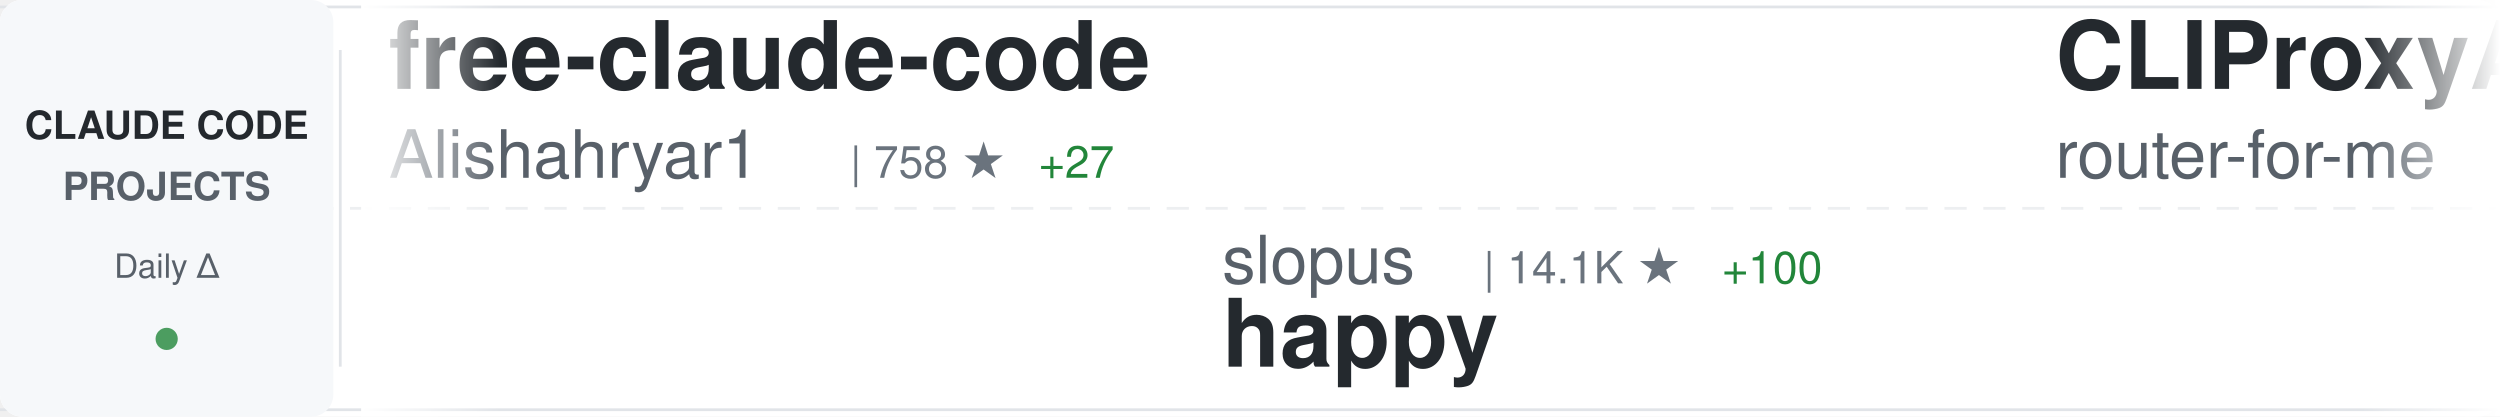
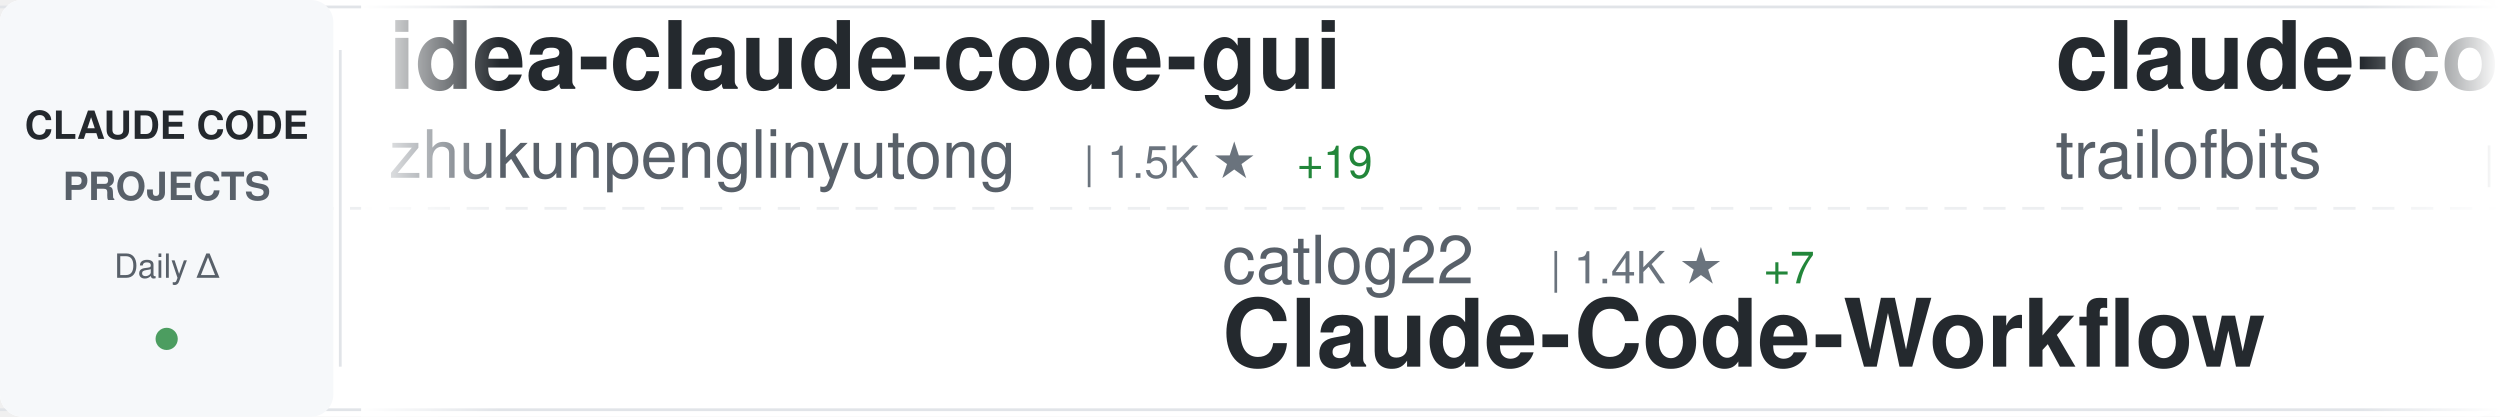
<svg xmlns="http://www.w3.org/2000/svg" width="900" height="150">
  <defs>
    <linearGradient id="awesomeLeftFade" x1="0%" y1="0%" x2="100%" y2="0%">
      <stop offset="0%" style="stop-color:#ffffff;stop-opacity:1" />
      <stop offset="100%" style="stop-color:#ffffff;stop-opacity:0" />
    </linearGradient>
    <linearGradient id="awesomeRightFade" x1="0%" y1="0%" x2="100%" y2="0%">
      <stop offset="0%" style="stop-color:#ffffff;stop-opacity:0" />
      <stop offset="100%" style="stop-color:#ffffff;stop-opacity:1" />
    </linearGradient>
  </defs>
  <rect width="900" height="150" fill="#ffffff" rx="8" />
  <rect x="0" y="2" width="900" height="1" fill="#e1e4e8" />
  <rect x="0" y="147" width="900" height="1" fill="#e1e4e8" />
  <line x1="0" y1="75" x2="900" y2="75" stroke="#e1e4e8" stroke-width="1" stroke-dasharray="8 6" opacity="0.6" />
  <rect x="0" y="0" width="120" height="150" fill="#f6f8fa" rx="8" />
  <text x="60" y="50" font-family="-apple-system, BlinkMacSystemFont, 'Segoe UI', Helvetica, Arial, sans-serif" font-size="14" font-weight="600" fill="#24292e" text-anchor="middle">CLAUDE CODE</text>
  <text x="60" y="72" font-family="-apple-system, BlinkMacSystemFont, 'Segoe UI', Helvetica, Arial, sans-serif" font-size="14" font-weight="600" fill="#586069" text-anchor="middle">PROJECTS</text>
  <text x="60" y="100" font-family="-apple-system, BlinkMacSystemFont, 'Segoe UI', Helvetica, Arial, sans-serif" font-size="12" font-weight="500" fill="#586069" text-anchor="middle">Daily Δ</text>
  <circle cx="60" cy="122" r="4" fill="#22863a" opacity="0.8" />
  <rect x="122" y="18" width="1" height="114" fill="#e1e4e8" />
  <clipPath id="awesomeTickerClip">
    <rect x="130" y="0" width="770" height="150" />
  </clipPath>
  <g clip-path="url(#awesomeTickerClip)">
    <g id="awesomeTickerItems">
      <animateTransform attributeName="transform" attributeType="XML" type="translate" from="0 0" to="-3000 0" dur="54s" repeatCount="indefinite" />
      <g transform="translate(0, 0)">
-         <text x="140" y="32" font-family="-apple-system, BlinkMacSystemFont, 'Segoe UI', Helvetica, Arial, sans-serif" font-size="34" font-weight="600" fill="#24292e">free-claude-code</text>
-         <text x="140" y="64" font-family="-apple-system, BlinkMacSystemFont, 'Segoe UI', Helvetica, Arial, sans-serif" font-size="24" font-weight="400" fill="#586069">Alishahryar1</text>
-         <text x="306" y="64" font-family="-apple-system, BlinkMacSystemFont, 'Segoe UI', Helvetica, Arial, sans-serif" font-size="16" font-weight="500" fill="#6a737d">| 758 ★</text>
-         <text x="374" y="64" font-family="-apple-system, BlinkMacSystemFont, 'Segoe UI', Helvetica, Arial, sans-serif" font-size="16" font-weight="500" fill="#22863a"> +27</text>
+         <text x="140" y="32" font-family="-apple-system, BlinkMacSystemFont, 'Segoe UI', Helvetica, Arial, sans-serif" font-size="34" font-weight="600" fill="#24292e">idea-claude-code-gui</text>
+         <text x="140" y="64" font-family="-apple-system, BlinkMacSystemFont, 'Segoe UI', Helvetica, Arial, sans-serif" font-size="24" font-weight="400" fill="#586069">zhukunpenglinyutong</text>
+         <text x="390" y="64" font-family="-apple-system, BlinkMacSystemFont, 'Segoe UI', Helvetica, Arial, sans-serif" font-size="16" font-weight="500" fill="#6a737d">| 1.5K ★</text>
+         <text x="467" y="64" font-family="-apple-system, BlinkMacSystemFont, 'Segoe UI', Helvetica, Arial, sans-serif" font-size="16" font-weight="500" fill="#22863a"> +19</text>
      </g>
      <g transform="translate(300, 0)">
-         <text x="140" y="102" font-family="-apple-system, BlinkMacSystemFont, 'Segoe UI', Helvetica, Arial, sans-serif" font-size="24" font-weight="400" fill="#586069">slopus</text>
-         <text x="234" y="102" font-family="-apple-system, BlinkMacSystemFont, 'Segoe UI', Helvetica, Arial, sans-serif" font-size="16" font-weight="500" fill="#6a737d">| 14.1K ★</text>
-         <text x="320" y="102" font-family="-apple-system, BlinkMacSystemFont, 'Segoe UI', Helvetica, Arial, sans-serif" font-size="16" font-weight="500" fill="#22863a"> +100</text>
-         <text x="140" y="132" font-family="-apple-system, BlinkMacSystemFont, 'Segoe UI', Helvetica, Arial, sans-serif" font-size="34" font-weight="600" fill="#24292e">happy</text>
+         <text x="140" y="102" font-family="-apple-system, BlinkMacSystemFont, 'Segoe UI', Helvetica, Arial, sans-serif" font-size="24" font-weight="400" fill="#586069">catlog22</text>
+         <text x="258" y="102" font-family="-apple-system, BlinkMacSystemFont, 'Segoe UI', Helvetica, Arial, sans-serif" font-size="16" font-weight="500" fill="#6a737d">| 1.4K ★</text>
+         <text x="335" y="102" font-family="-apple-system, BlinkMacSystemFont, 'Segoe UI', Helvetica, Arial, sans-serif" font-size="16" font-weight="500" fill="#22863a"> +7</text>
+         <text x="140" y="132" font-family="-apple-system, BlinkMacSystemFont, 'Segoe UI', Helvetica, Arial, sans-serif" font-size="34" font-weight="600" fill="#24292e">Claude-Code-Workflow</text>
      </g>
      <g transform="translate(600, 0)">
+         <text x="140" y="32" font-family="-apple-system, BlinkMacSystemFont, 'Segoe UI', Helvetica, Arial, sans-serif" font-size="34" font-weight="600" fill="#24292e">claude-code-config</text>
+         <text x="140" y="64" font-family="-apple-system, BlinkMacSystemFont, 'Segoe UI', Helvetica, Arial, sans-serif" font-size="24" font-weight="400" fill="#586069">trailofbits</text>
+         <text x="294" y="64" font-family="-apple-system, BlinkMacSystemFont, 'Segoe UI', Helvetica, Arial, sans-serif" font-size="16" font-weight="500" fill="#6a737d">| 1.5K ★</text>
+         <text x="371" y="64" font-family="-apple-system, BlinkMacSystemFont, 'Segoe UI', Helvetica, Arial, sans-serif" font-size="16" font-weight="500" fill="#22863a"> +8</text>
+       </g>
+       <g transform="translate(900, 0)">
+         <text x="140" y="102" font-family="-apple-system, BlinkMacSystemFont, 'Segoe UI', Helvetica, Arial, sans-serif" font-size="24" font-weight="400" fill="#586069">diet103</text>
+         <text x="246" y="102" font-family="-apple-system, BlinkMacSystemFont, 'Segoe UI', Helvetica, Arial, sans-serif" font-size="16" font-weight="500" fill="#6a737d">| 9.1K ★</text>
+         <text x="323" y="102" font-family="-apple-system, BlinkMacSystemFont, 'Segoe UI', Helvetica, Arial, sans-serif" font-size="16" font-weight="500" fill="#22863a"> +16</text>
+         <text x="140" y="132" font-family="-apple-system, BlinkMacSystemFont, 'Segoe UI', Helvetica, Arial, sans-serif" font-size="34" font-weight="600" fill="#24292e">claude-code-infrastructu...</text>
+       </g>
+       <g transform="translate(1200, 0)">
+         <text x="140" y="32" font-family="-apple-system, BlinkMacSystemFont, 'Segoe UI', Helvetica, Arial, sans-serif" font-size="34" font-weight="600" fill="#24292e">claude-code</text>
+         <text x="140" y="64" font-family="-apple-system, BlinkMacSystemFont, 'Segoe UI', Helvetica, Arial, sans-serif" font-size="24" font-weight="400" fill="#586069">anthropics</text>
+         <text x="282" y="64" font-family="-apple-system, BlinkMacSystemFont, 'Segoe UI', Helvetica, Arial, sans-serif" font-size="16" font-weight="500" fill="#6a737d">| 73.2K ★</text>
+         <text x="368" y="64" font-family="-apple-system, BlinkMacSystemFont, 'Segoe UI', Helvetica, Arial, sans-serif" font-size="16" font-weight="500" fill="#22863a"> +482</text>
+       </g>
+       <g transform="translate(1500, 0)">
+         <text x="140" y="102" font-family="-apple-system, BlinkMacSystemFont, 'Segoe UI', Helvetica, Arial, sans-serif" font-size="24" font-weight="400" fill="#586069">centminmod</text>
+         <text x="282" y="102" font-family="-apple-system, BlinkMacSystemFont, 'Segoe UI', Helvetica, Arial, sans-serif" font-size="16" font-weight="500" fill="#6a737d">| 1.9K ★</text>
+         <text x="359" y="102" font-family="-apple-system, BlinkMacSystemFont, 'Segoe UI', Helvetica, Arial, sans-serif" font-size="16" font-weight="500" fill="#22863a"> +7</text>
+         <text x="140" y="132" font-family="-apple-system, BlinkMacSystemFont, 'Segoe UI', Helvetica, Arial, sans-serif" font-size="34" font-weight="600" fill="#24292e">my-claude-code-setup</text>
+       </g>
+       <g transform="translate(1800, 0)">
+         <text x="140" y="32" font-family="-apple-system, BlinkMacSystemFont, 'Segoe UI', Helvetica, Arial, sans-serif" font-size="34" font-weight="600" fill="#24292e">claude-code-cheat-sheet</text>
+         <text x="140" y="64" font-family="-apple-system, BlinkMacSystemFont, 'Segoe UI', Helvetica, Arial, sans-serif" font-size="24" font-weight="400" fill="#586069">Njengah</text>
+         <text x="246" y="64" font-family="-apple-system, BlinkMacSystemFont, 'Segoe UI', Helvetica, Arial, sans-serif" font-size="16" font-weight="500" fill="#6a737d">| 1.4K ★</text>
+         <text x="323" y="64" font-family="-apple-system, BlinkMacSystemFont, 'Segoe UI', Helvetica, Arial, sans-serif" font-size="16" font-weight="500" fill="#22863a"> +4</text>
+       </g>
+       <g transform="translate(2100, 0)">
+         <text x="140" y="102" font-family="-apple-system, BlinkMacSystemFont, 'Segoe UI', Helvetica, Arial, sans-serif" font-size="24" font-weight="400" fill="#586069">snarktank</text>
+         <text x="270" y="102" font-family="-apple-system, BlinkMacSystemFont, 'Segoe UI', Helvetica, Arial, sans-serif" font-size="16" font-weight="500" fill="#6a737d">| 11.9K ★</text>
+         <text x="356" y="102" font-family="-apple-system, BlinkMacSystemFont, 'Segoe UI', Helvetica, Arial, sans-serif" font-size="16" font-weight="500" fill="#22863a"> +96</text>
+         <text x="140" y="132" font-family="-apple-system, BlinkMacSystemFont, 'Segoe UI', Helvetica, Arial, sans-serif" font-size="34" font-weight="600" fill="#24292e">ralph</text>
+       </g>
+       <g transform="translate(2400, 0)">
        <text x="140" y="32" font-family="-apple-system, BlinkMacSystemFont, 'Segoe UI', Helvetica, Arial, sans-serif" font-size="34" font-weight="600" fill="#24292e">CLIProxyAPI</text>
        <text x="140" y="64" font-family="-apple-system, BlinkMacSystemFont, 'Segoe UI', Helvetica, Arial, sans-serif" font-size="24" font-weight="400" fill="#586069">router-for-me</text>
-         <text x="318" y="64" font-family="-apple-system, BlinkMacSystemFont, 'Segoe UI', Helvetica, Arial, sans-serif" font-size="16" font-weight="500" fill="#6a737d">| 12.9K ★</text>
-         <text x="404" y="64" font-family="-apple-system, BlinkMacSystemFont, 'Segoe UI', Helvetica, Arial, sans-serif" font-size="16" font-weight="500" fill="#22863a"> +302</text>
-       </g>
-       <g transform="translate(900, 0)">
-         <text x="140" y="102" font-family="-apple-system, BlinkMacSystemFont, 'Segoe UI', Helvetica, Arial, sans-serif" font-size="24" font-weight="400" fill="#586069">BloopAI</text>
-         <text x="246" y="102" font-family="-apple-system, BlinkMacSystemFont, 'Segoe UI', Helvetica, Arial, sans-serif" font-size="16" font-weight="500" fill="#6a737d">| 22.2K ★</text>
-         <text x="332" y="102" font-family="-apple-system, BlinkMacSystemFont, 'Segoe UI', Helvetica, Arial, sans-serif" font-size="16" font-weight="500" fill="#22863a"> +73</text>
-         <text x="140" y="132" font-family="-apple-system, BlinkMacSystemFont, 'Segoe UI', Helvetica, Arial, sans-serif" font-size="34" font-weight="600" fill="#24292e">vibe-kanban</text>
-       </g>
-       <g transform="translate(1200, 0)">
-         <text x="140" y="32" font-family="-apple-system, BlinkMacSystemFont, 'Segoe UI', Helvetica, Arial, sans-serif" font-size="34" font-weight="600" fill="#24292e">claudecodeui</text>
-         <text x="140" y="64" font-family="-apple-system, BlinkMacSystemFont, 'Segoe UI', Helvetica, Arial, sans-serif" font-size="24" font-weight="400" fill="#586069">siteboon</text>
-         <text x="258" y="64" font-family="-apple-system, BlinkMacSystemFont, 'Segoe UI', Helvetica, Arial, sans-serif" font-size="16" font-weight="500" fill="#6a737d">| 7.6K ★</text>
-         <text x="335" y="64" font-family="-apple-system, BlinkMacSystemFont, 'Segoe UI', Helvetica, Arial, sans-serif" font-size="16" font-weight="500" fill="#22863a"> +60</text>
-       </g>
-       <g transform="translate(1500, 0)">
-         <text x="140" y="102" font-family="-apple-system, BlinkMacSystemFont, 'Segoe UI', Helvetica, Arial, sans-serif" font-size="24" font-weight="400" fill="#586069">steipete</text>
-         <text x="258" y="102" font-family="-apple-system, BlinkMacSystemFont, 'Segoe UI', Helvetica, Arial, sans-serif" font-size="16" font-weight="500" fill="#6a737d">| 1.1K ★</text>
-         <text x="140" y="132" font-family="-apple-system, BlinkMacSystemFont, 'Segoe UI', Helvetica, Arial, sans-serif" font-size="34" font-weight="600" fill="#24292e">claude-code-mcp</text>
-       </g>
-       <g transform="translate(1800, 0)">
-         <text x="140" y="32" font-family="-apple-system, BlinkMacSystemFont, 'Segoe UI', Helvetica, Arial, sans-serif" font-size="34" font-weight="600" fill="#24292e">antigravity-awesome-skil...</text>
-         <text x="140" y="64" font-family="-apple-system, BlinkMacSystemFont, 'Segoe UI', Helvetica, Arial, sans-serif" font-size="24" font-weight="400" fill="#586069">sickn33</text>
-         <text x="246" y="64" font-family="-apple-system, BlinkMacSystemFont, 'Segoe UI', Helvetica, Arial, sans-serif" font-size="16" font-weight="500" fill="#6a737d">| 18.4K ★</text>
-         <text x="332" y="64" font-family="-apple-system, BlinkMacSystemFont, 'Segoe UI', Helvetica, Arial, sans-serif" font-size="16" font-weight="500" fill="#22863a"> +492</text>
-       </g>
-       <g transform="translate(2100, 0)">
-         <text x="140" y="102" font-family="-apple-system, BlinkMacSystemFont, 'Segoe UI', Helvetica, Arial, sans-serif" font-size="24" font-weight="400" fill="#586069">nishimoto265</text>
-         <text x="306" y="102" font-family="-apple-system, BlinkMacSystemFont, 'Segoe UI', Helvetica, Arial, sans-serif" font-size="16" font-weight="500" fill="#6a737d">| 492 ★</text>
-         <text x="140" y="132" font-family="-apple-system, BlinkMacSystemFont, 'Segoe UI', Helvetica, Arial, sans-serif" font-size="34" font-weight="600" fill="#24292e">Claude-Code-Communicatio...</text>
-       </g>
-       <g transform="translate(2400, 0)">
-         <text x="140" y="32" font-family="-apple-system, BlinkMacSystemFont, 'Segoe UI', Helvetica, Arial, sans-serif" font-size="34" font-weight="600" fill="#24292e">claude-code-config</text>
-         <text x="140" y="64" font-family="-apple-system, BlinkMacSystemFont, 'Segoe UI', Helvetica, Arial, sans-serif" font-size="24" font-weight="400" fill="#586069">jarrodwatts</text>
-         <text x="294" y="64" font-family="-apple-system, BlinkMacSystemFont, 'Segoe UI', Helvetica, Arial, sans-serif" font-size="16" font-weight="500" fill="#6a737d">| 955 ★</text>
-         <text x="362" y="64" font-family="-apple-system, BlinkMacSystemFont, 'Segoe UI', Helvetica, Arial, sans-serif" font-size="16" font-weight="500" fill="#22863a"> +3</text>
+         <text x="318" y="64" font-family="-apple-system, BlinkMacSystemFont, 'Segoe UI', Helvetica, Arial, sans-serif" font-size="16" font-weight="500" fill="#6a737d">| 13.0K ★</text>
+         <text x="404" y="64" font-family="-apple-system, BlinkMacSystemFont, 'Segoe UI', Helvetica, Arial, sans-serif" font-size="16" font-weight="500" fill="#22863a"> +286</text>
      </g>
      <g transform="translate(2700, 0)">
-         <text x="140" y="102" font-family="-apple-system, BlinkMacSystemFont, 'Segoe UI', Helvetica, Arial, sans-serif" font-size="24" font-weight="400" fill="#586069">ericbuess</text>
-         <text x="270" y="102" font-family="-apple-system, BlinkMacSystemFont, 'Segoe UI', Helvetica, Arial, sans-serif" font-size="16" font-weight="500" fill="#6a737d">| 712 ★</text>
-         <text x="338" y="102" font-family="-apple-system, BlinkMacSystemFont, 'Segoe UI', Helvetica, Arial, sans-serif" font-size="16" font-weight="500" fill="#22863a"> +2</text>
-         <text x="140" y="132" font-family="-apple-system, BlinkMacSystemFont, 'Segoe UI', Helvetica, Arial, sans-serif" font-size="34" font-weight="600" fill="#24292e">claude-code-docs</text>
+         <text x="140" y="102" font-family="-apple-system, BlinkMacSystemFont, 'Segoe UI', Helvetica, Arial, sans-serif" font-size="24" font-weight="400" fill="#586069">PleasePrompto</text>
+         <text x="318" y="102" font-family="-apple-system, BlinkMacSystemFont, 'Segoe UI', Helvetica, Arial, sans-serif" font-size="16" font-weight="500" fill="#6a737d">| 4.0K ★</text>
+         <text x="395" y="102" font-family="-apple-system, BlinkMacSystemFont, 'Segoe UI', Helvetica, Arial, sans-serif" font-size="16" font-weight="500" fill="#22863a"> +56</text>
+         <text x="140" y="132" font-family="-apple-system, BlinkMacSystemFont, 'Segoe UI', Helvetica, Arial, sans-serif" font-size="34" font-weight="600" fill="#24292e">notebooklm-skill</text>
      </g>
      <g transform="translate(3000, 0)">
-         <text x="140" y="32" font-family="-apple-system, BlinkMacSystemFont, 'Segoe UI', Helvetica, Arial, sans-serif" font-size="34" font-weight="600" fill="#24292e">free-claude-code</text>
-         <text x="140" y="64" font-family="-apple-system, BlinkMacSystemFont, 'Segoe UI', Helvetica, Arial, sans-serif" font-size="24" font-weight="400" fill="#586069">Alishahryar1</text>
-         <text x="306" y="64" font-family="-apple-system, BlinkMacSystemFont, 'Segoe UI', Helvetica, Arial, sans-serif" font-size="16" font-weight="500" fill="#6a737d">| 758 ★</text>
-         <text x="374" y="64" font-family="-apple-system, BlinkMacSystemFont, 'Segoe UI', Helvetica, Arial, sans-serif" font-size="16" font-weight="500" fill="#22863a"> +27</text>
+         <text x="140" y="32" font-family="-apple-system, BlinkMacSystemFont, 'Segoe UI', Helvetica, Arial, sans-serif" font-size="34" font-weight="600" fill="#24292e">idea-claude-code-gui</text>
+         <text x="140" y="64" font-family="-apple-system, BlinkMacSystemFont, 'Segoe UI', Helvetica, Arial, sans-serif" font-size="24" font-weight="400" fill="#586069">zhukunpenglinyutong</text>
+         <text x="390" y="64" font-family="-apple-system, BlinkMacSystemFont, 'Segoe UI', Helvetica, Arial, sans-serif" font-size="16" font-weight="500" fill="#6a737d">| 1.5K ★</text>
+         <text x="467" y="64" font-family="-apple-system, BlinkMacSystemFont, 'Segoe UI', Helvetica, Arial, sans-serif" font-size="16" font-weight="500" fill="#22863a"> +19</text>
      </g>
      <g transform="translate(3300, 0)">
-         <text x="140" y="102" font-family="-apple-system, BlinkMacSystemFont, 'Segoe UI', Helvetica, Arial, sans-serif" font-size="24" font-weight="400" fill="#586069">slopus</text>
-         <text x="234" y="102" font-family="-apple-system, BlinkMacSystemFont, 'Segoe UI', Helvetica, Arial, sans-serif" font-size="16" font-weight="500" fill="#6a737d">| 14.1K ★</text>
-         <text x="320" y="102" font-family="-apple-system, BlinkMacSystemFont, 'Segoe UI', Helvetica, Arial, sans-serif" font-size="16" font-weight="500" fill="#22863a"> +100</text>
-         <text x="140" y="132" font-family="-apple-system, BlinkMacSystemFont, 'Segoe UI', Helvetica, Arial, sans-serif" font-size="34" font-weight="600" fill="#24292e">happy</text>
+         <text x="140" y="102" font-family="-apple-system, BlinkMacSystemFont, 'Segoe UI', Helvetica, Arial, sans-serif" font-size="24" font-weight="400" fill="#586069">catlog22</text>
+         <text x="258" y="102" font-family="-apple-system, BlinkMacSystemFont, 'Segoe UI', Helvetica, Arial, sans-serif" font-size="16" font-weight="500" fill="#6a737d">| 1.4K ★</text>
+         <text x="335" y="102" font-family="-apple-system, BlinkMacSystemFont, 'Segoe UI', Helvetica, Arial, sans-serif" font-size="16" font-weight="500" fill="#22863a"> +7</text>
+         <text x="140" y="132" font-family="-apple-system, BlinkMacSystemFont, 'Segoe UI', Helvetica, Arial, sans-serif" font-size="34" font-weight="600" fill="#24292e">Claude-Code-Workflow</text>
      </g>
      <g transform="translate(3600, 0)">
-         <text x="140" y="32" font-family="-apple-system, BlinkMacSystemFont, 'Segoe UI', Helvetica, Arial, sans-serif" font-size="34" font-weight="600" fill="#24292e">CLIProxyAPI</text>
-         <text x="140" y="64" font-family="-apple-system, BlinkMacSystemFont, 'Segoe UI', Helvetica, Arial, sans-serif" font-size="24" font-weight="400" fill="#586069">router-for-me</text>
-         <text x="318" y="64" font-family="-apple-system, BlinkMacSystemFont, 'Segoe UI', Helvetica, Arial, sans-serif" font-size="16" font-weight="500" fill="#6a737d">| 12.9K ★</text>
-         <text x="404" y="64" font-family="-apple-system, BlinkMacSystemFont, 'Segoe UI', Helvetica, Arial, sans-serif" font-size="16" font-weight="500" fill="#22863a"> +302</text>
+         <text x="140" y="32" font-family="-apple-system, BlinkMacSystemFont, 'Segoe UI', Helvetica, Arial, sans-serif" font-size="34" font-weight="600" fill="#24292e">claude-code-config</text>
+         <text x="140" y="64" font-family="-apple-system, BlinkMacSystemFont, 'Segoe UI', Helvetica, Arial, sans-serif" font-size="24" font-weight="400" fill="#586069">trailofbits</text>
+         <text x="294" y="64" font-family="-apple-system, BlinkMacSystemFont, 'Segoe UI', Helvetica, Arial, sans-serif" font-size="16" font-weight="500" fill="#6a737d">| 1.5K ★</text>
+         <text x="371" y="64" font-family="-apple-system, BlinkMacSystemFont, 'Segoe UI', Helvetica, Arial, sans-serif" font-size="16" font-weight="500" fill="#22863a"> +8</text>
      </g>
      <g transform="translate(3900, 0)">
-         <text x="140" y="102" font-family="-apple-system, BlinkMacSystemFont, 'Segoe UI', Helvetica, Arial, sans-serif" font-size="24" font-weight="400" fill="#586069">BloopAI</text>
-         <text x="246" y="102" font-family="-apple-system, BlinkMacSystemFont, 'Segoe UI', Helvetica, Arial, sans-serif" font-size="16" font-weight="500" fill="#6a737d">| 22.2K ★</text>
-         <text x="332" y="102" font-family="-apple-system, BlinkMacSystemFont, 'Segoe UI', Helvetica, Arial, sans-serif" font-size="16" font-weight="500" fill="#22863a"> +73</text>
-         <text x="140" y="132" font-family="-apple-system, BlinkMacSystemFont, 'Segoe UI', Helvetica, Arial, sans-serif" font-size="34" font-weight="600" fill="#24292e">vibe-kanban</text>
+         <text x="140" y="102" font-family="-apple-system, BlinkMacSystemFont, 'Segoe UI', Helvetica, Arial, sans-serif" font-size="24" font-weight="400" fill="#586069">diet103</text>
+         <text x="246" y="102" font-family="-apple-system, BlinkMacSystemFont, 'Segoe UI', Helvetica, Arial, sans-serif" font-size="16" font-weight="500" fill="#6a737d">| 9.1K ★</text>
+         <text x="323" y="102" font-family="-apple-system, BlinkMacSystemFont, 'Segoe UI', Helvetica, Arial, sans-serif" font-size="16" font-weight="500" fill="#22863a"> +16</text>
+         <text x="140" y="132" font-family="-apple-system, BlinkMacSystemFont, 'Segoe UI', Helvetica, Arial, sans-serif" font-size="34" font-weight="600" fill="#24292e">claude-code-infrastructu...</text>
      </g>
    </g>
  </g>
  <rect x="130" y="0" width="50" height="150" fill="url(#awesomeLeftFade)" />
  <rect x="850" y="0" width="50" height="150" fill="url(#awesomeRightFade)" />
</svg>
